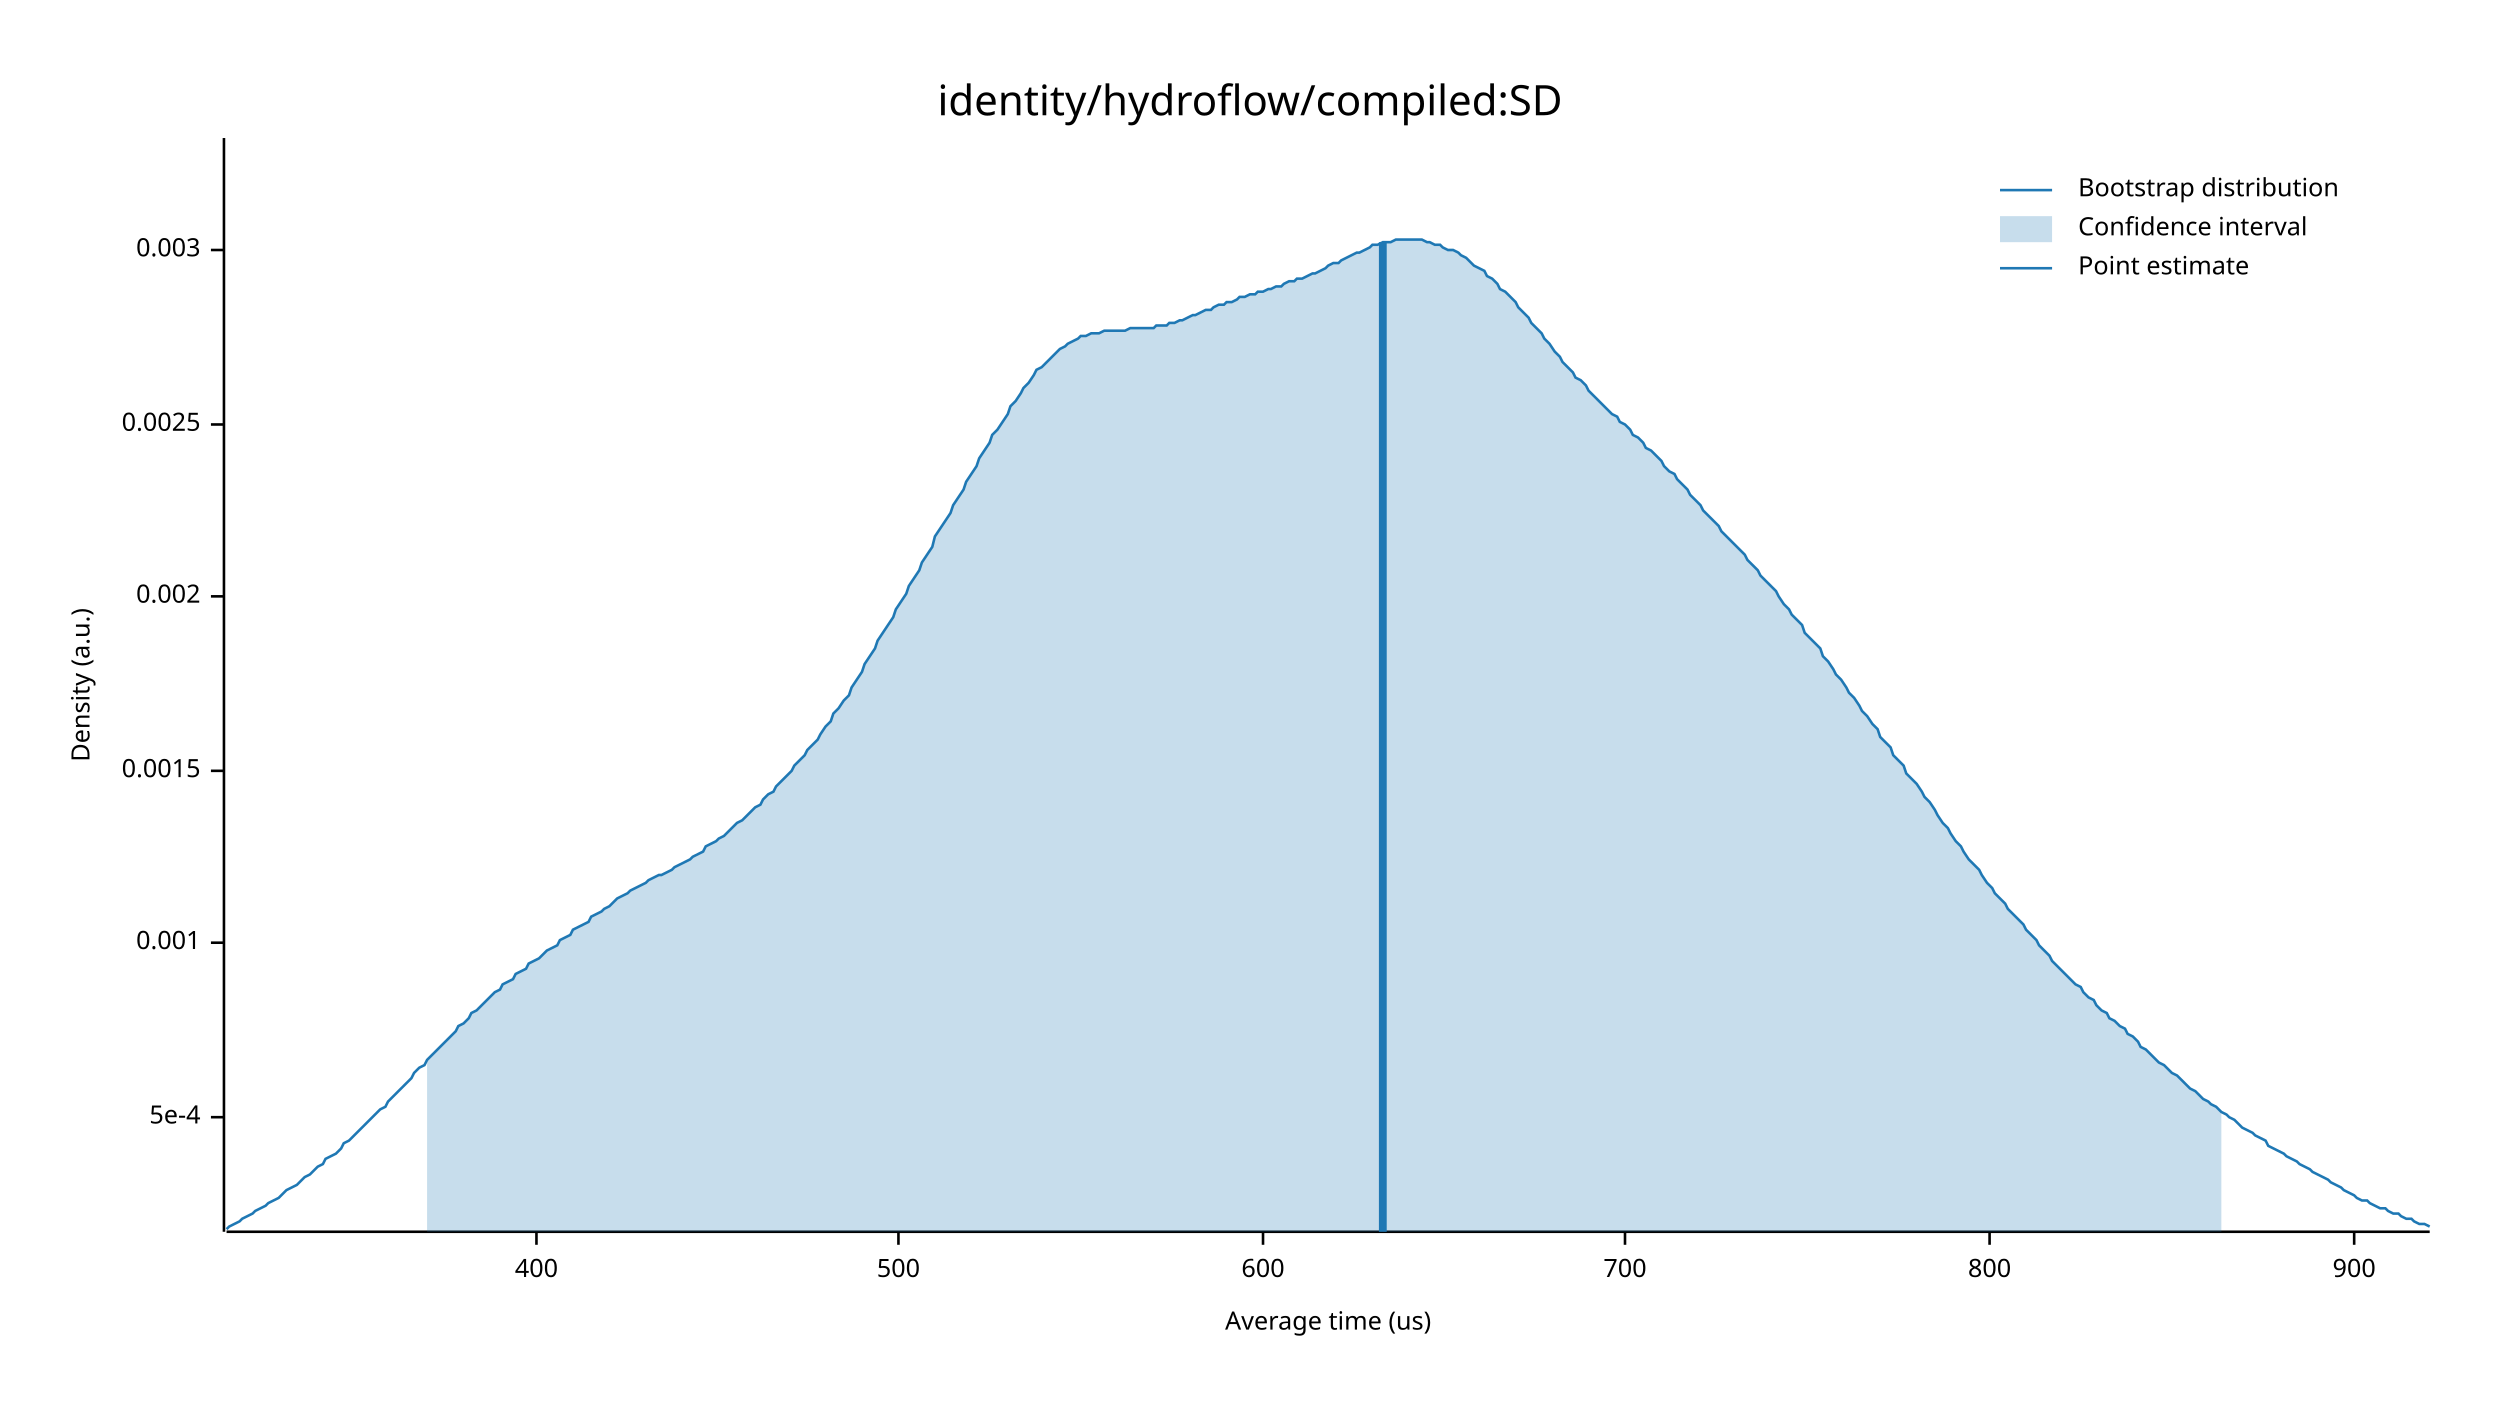
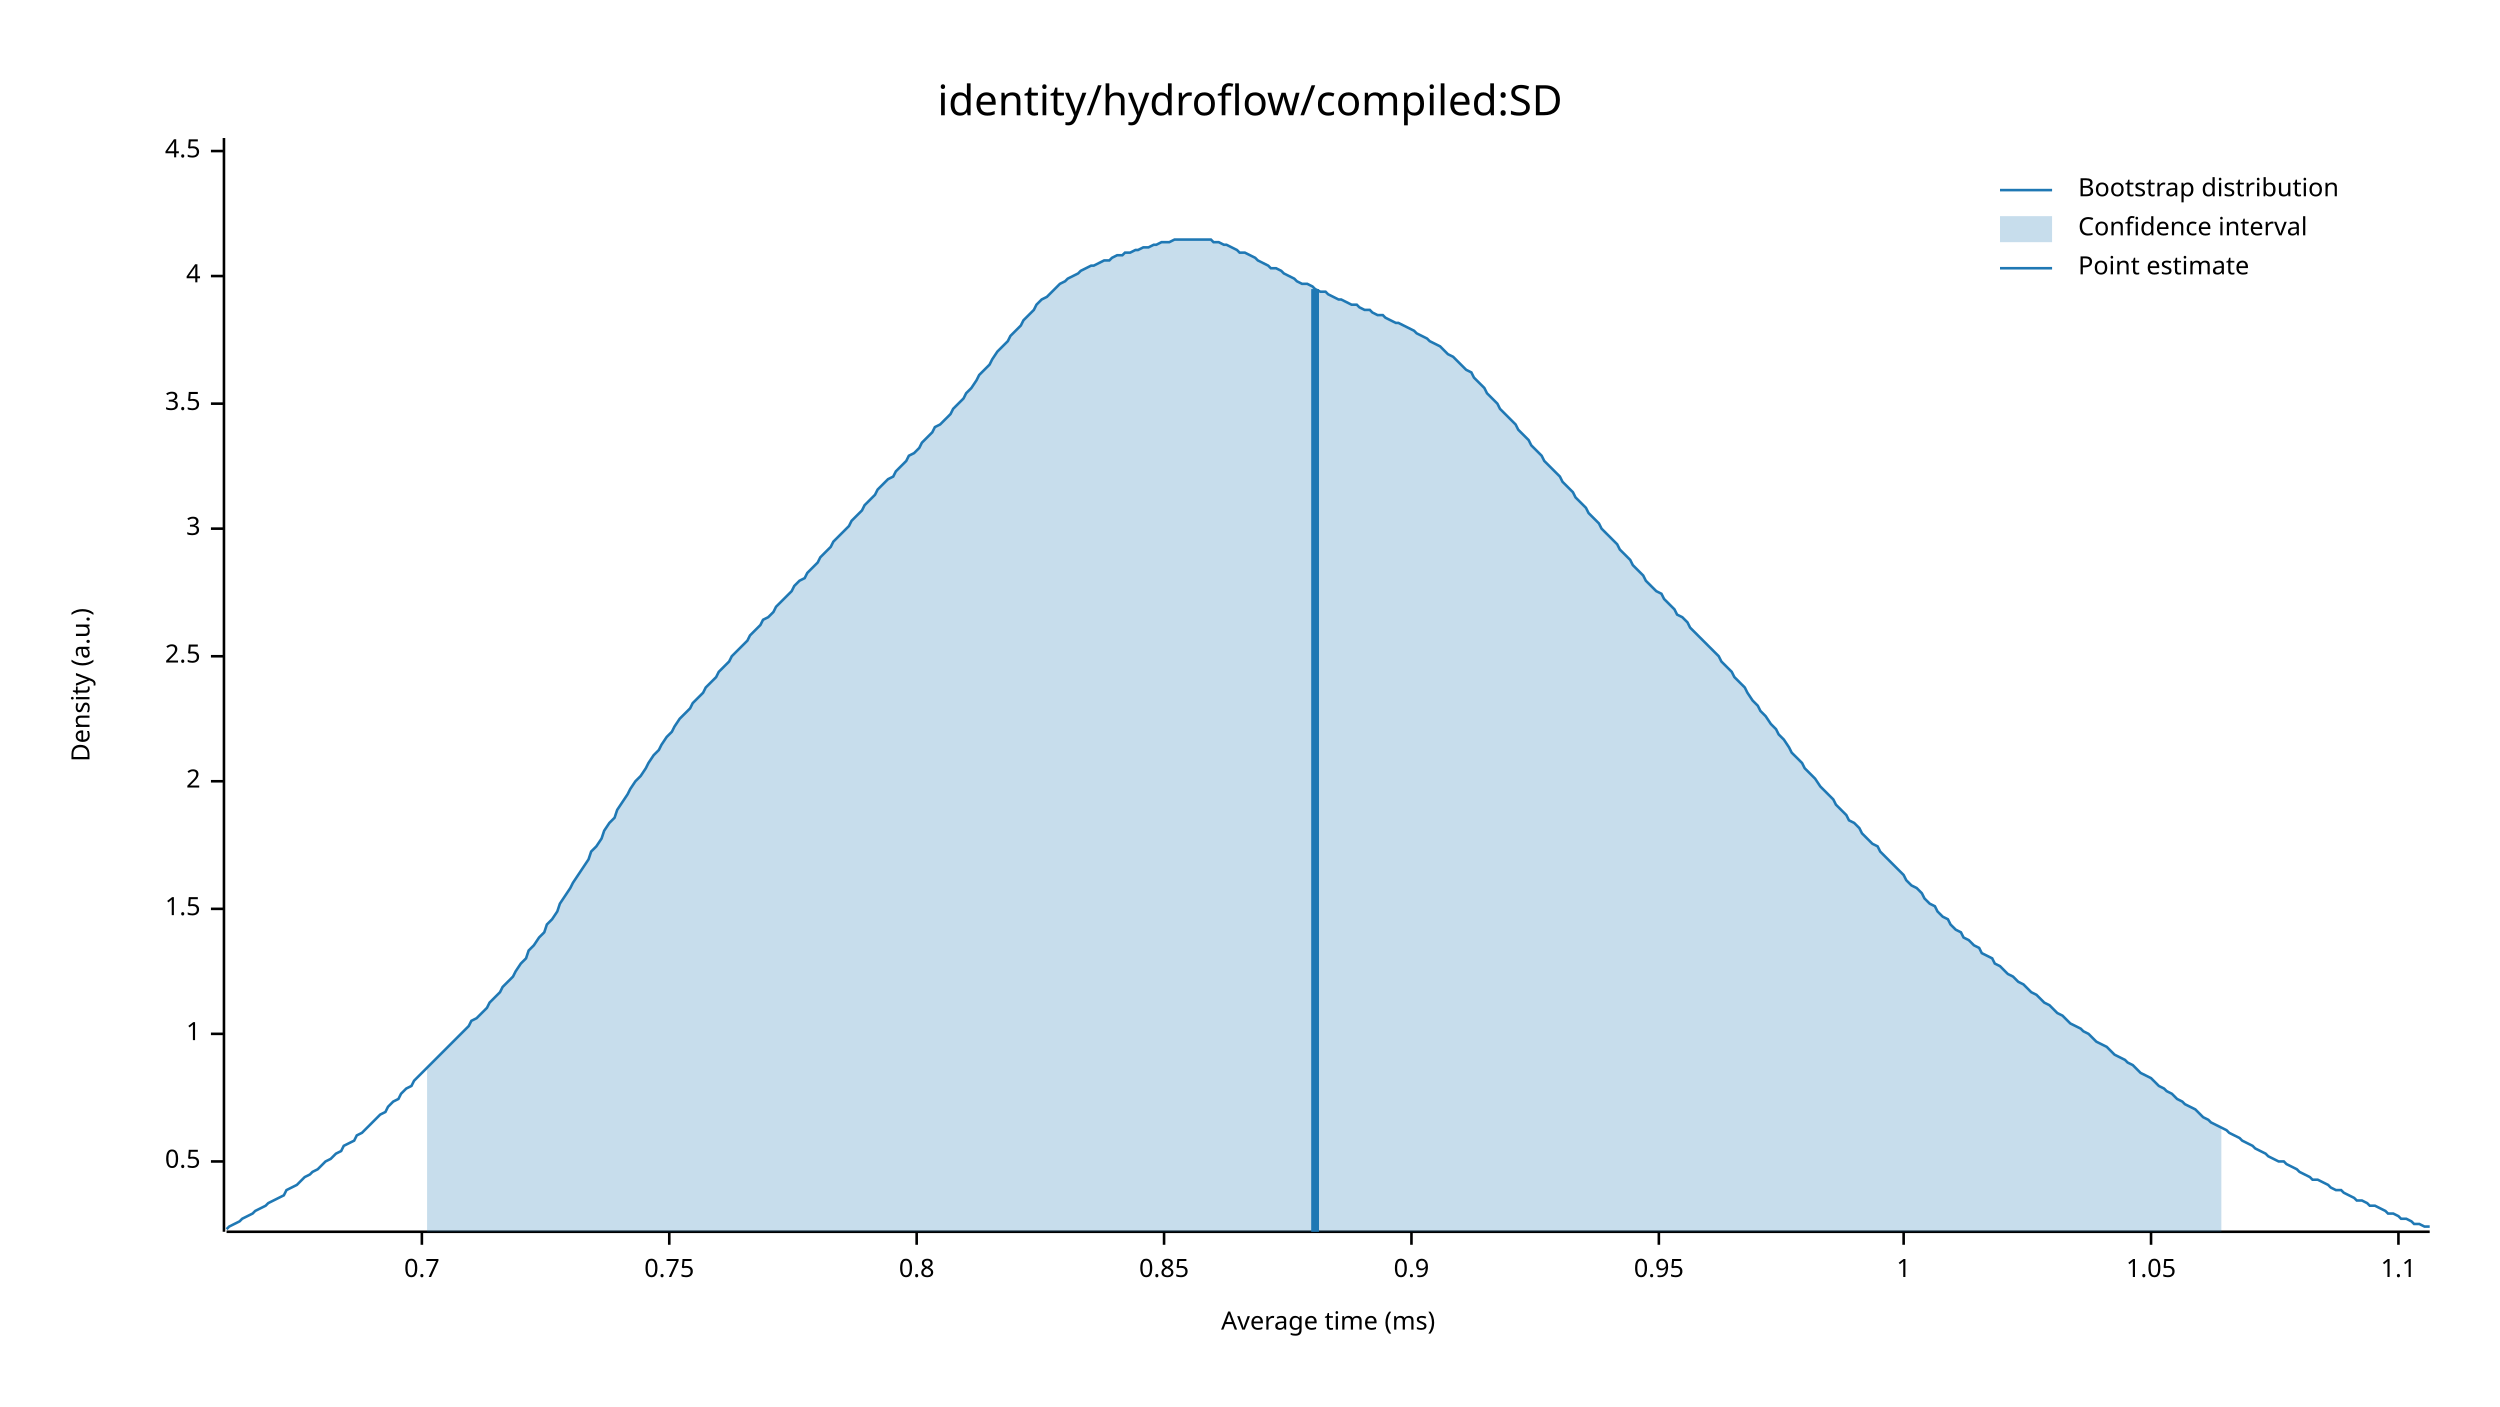
<svg xmlns="http://www.w3.org/2000/svg" width="960" height="540" viewBox="0 0 960 540">
  <text x="480" y="32" dy="0.76em" text-anchor="middle" font-family="sans-serif" font-size="16.129" opacity="1" fill="#000000">
identity/hydroflow/compiled:SD
</text>
  <text x="27" y="263" dy="0.76em" text-anchor="middle" font-family="sans-serif" font-size="9.677" opacity="1" fill="#000000" transform="rotate(270, 27, 263)">
Density (a.u.)
</text>
  <text x="510" y="513" dy="-0.5ex" text-anchor="middle" font-family="sans-serif" font-size="9.677" opacity="1" fill="#000000">
- Average time (us)
+ Average time (ms)
</text>
  <polyline fill="none" opacity="1" stroke="#000000" stroke-width="1" points="86,53 86,473 " />
-   <text x="77" y="429" dy="0.5ex" text-anchor="end" font-family="sans-serif" font-size="9.677" opacity="1" fill="#000000">
- 5e-4
+   <text x="77" y="446" dy="0.5ex" text-anchor="end" font-family="sans-serif" font-size="9.677" opacity="1" fill="#000000">
+ 0.5
</text>
-   <polyline fill="none" opacity="1" stroke="#000000" stroke-width="1" points="81,429 86,429 " />
-   <text x="77" y="362" dy="0.5ex" text-anchor="end" font-family="sans-serif" font-size="9.677" opacity="1" fill="#000000">
- 0.001
+   <polyline fill="none" opacity="1" stroke="#000000" stroke-width="1" points="81,446 86,446 " />
+   <text x="77" y="397" dy="0.5ex" text-anchor="end" font-family="sans-serif" font-size="9.677" opacity="1" fill="#000000">
+ 1
</text>
-   <polyline fill="none" opacity="1" stroke="#000000" stroke-width="1" points="81,362 86,362 " />
-   <text x="77" y="296" dy="0.5ex" text-anchor="end" font-family="sans-serif" font-size="9.677" opacity="1" fill="#000000">
- 0.0015
+   <polyline fill="none" opacity="1" stroke="#000000" stroke-width="1" points="81,397 86,397 " />
+   <text x="77" y="349" dy="0.5ex" text-anchor="end" font-family="sans-serif" font-size="9.677" opacity="1" fill="#000000">
+ 1.5
</text>
-   <polyline fill="none" opacity="1" stroke="#000000" stroke-width="1" points="81,296 86,296 " />
-   <text x="77" y="229" dy="0.5ex" text-anchor="end" font-family="sans-serif" font-size="9.677" opacity="1" fill="#000000">
- 0.002
+   <polyline fill="none" opacity="1" stroke="#000000" stroke-width="1" points="81,349 86,349 " />
+   <text x="77" y="300" dy="0.5ex" text-anchor="end" font-family="sans-serif" font-size="9.677" opacity="1" fill="#000000">
+ 2
</text>
-   <polyline fill="none" opacity="1" stroke="#000000" stroke-width="1" points="81,229 86,229 " />
-   <text x="77" y="163" dy="0.5ex" text-anchor="end" font-family="sans-serif" font-size="9.677" opacity="1" fill="#000000">
- 0.0025
+   <polyline fill="none" opacity="1" stroke="#000000" stroke-width="1" points="81,300 86,300 " />
+   <text x="77" y="252" dy="0.5ex" text-anchor="end" font-family="sans-serif" font-size="9.677" opacity="1" fill="#000000">
+ 2.5
</text>
-   <polyline fill="none" opacity="1" stroke="#000000" stroke-width="1" points="81,163 86,163 " />
-   <text x="77" y="96" dy="0.5ex" text-anchor="end" font-family="sans-serif" font-size="9.677" opacity="1" fill="#000000">
- 0.003
+   <polyline fill="none" opacity="1" stroke="#000000" stroke-width="1" points="81,252 86,252 " />
+   <text x="77" y="203" dy="0.5ex" text-anchor="end" font-family="sans-serif" font-size="9.677" opacity="1" fill="#000000">
+ 3
</text>
-   <polyline fill="none" opacity="1" stroke="#000000" stroke-width="1" points="81,96 86,96 " />
+   <polyline fill="none" opacity="1" stroke="#000000" stroke-width="1" points="81,203 86,203 " />
+   <text x="77" y="155" dy="0.5ex" text-anchor="end" font-family="sans-serif" font-size="9.677" opacity="1" fill="#000000">
+ 3.5
+ </text>
+   <polyline fill="none" opacity="1" stroke="#000000" stroke-width="1" points="81,155 86,155 " />
+   <text x="77" y="106" dy="0.5ex" text-anchor="end" font-family="sans-serif" font-size="9.677" opacity="1" fill="#000000">
+ 4
+ </text>
+   <polyline fill="none" opacity="1" stroke="#000000" stroke-width="1" points="81,106 86,106 " />
+   <text x="77" y="58" dy="0.5ex" text-anchor="end" font-family="sans-serif" font-size="9.677" opacity="1" fill="#000000">
+ 4.5
+ </text>
+   <polyline fill="none" opacity="1" stroke="#000000" stroke-width="1" points="81,58 86,58 " />
  <polyline fill="none" opacity="1" stroke="#000000" stroke-width="1" points="87,473 933,473 " />
-   <text x="206" y="483" dy="0.76em" text-anchor="middle" font-family="sans-serif" font-size="9.677" opacity="1" fill="#000000">
- 400
+   <text x="162" y="483" dy="0.76em" text-anchor="middle" font-family="sans-serif" font-size="9.677" opacity="1" fill="#000000">
+ 0.7
</text>
-   <polyline fill="none" opacity="1" stroke="#000000" stroke-width="1" points="206,473 206,478 " />
-   <text x="345" y="483" dy="0.76em" text-anchor="middle" font-family="sans-serif" font-size="9.677" opacity="1" fill="#000000">
- 500
+   <polyline fill="none" opacity="1" stroke="#000000" stroke-width="1" points="162,473 162,478 " />
+   <text x="257" y="483" dy="0.76em" text-anchor="middle" font-family="sans-serif" font-size="9.677" opacity="1" fill="#000000">
+ 0.75
</text>
-   <polyline fill="none" opacity="1" stroke="#000000" stroke-width="1" points="345,473 345,478 " />
-   <text x="485" y="483" dy="0.76em" text-anchor="middle" font-family="sans-serif" font-size="9.677" opacity="1" fill="#000000">
- 600
+   <polyline fill="none" opacity="1" stroke="#000000" stroke-width="1" points="257,473 257,478 " />
+   <text x="352" y="483" dy="0.76em" text-anchor="middle" font-family="sans-serif" font-size="9.677" opacity="1" fill="#000000">
+ 0.8
</text>
-   <polyline fill="none" opacity="1" stroke="#000000" stroke-width="1" points="485,473 485,478 " />
-   <text x="624" y="483" dy="0.76em" text-anchor="middle" font-family="sans-serif" font-size="9.677" opacity="1" fill="#000000">
- 700
+   <polyline fill="none" opacity="1" stroke="#000000" stroke-width="1" points="352,473 352,478 " />
+   <text x="447" y="483" dy="0.76em" text-anchor="middle" font-family="sans-serif" font-size="9.677" opacity="1" fill="#000000">
+ 0.85
</text>
-   <polyline fill="none" opacity="1" stroke="#000000" stroke-width="1" points="624,473 624,478 " />
-   <text x="764" y="483" dy="0.76em" text-anchor="middle" font-family="sans-serif" font-size="9.677" opacity="1" fill="#000000">
- 800
+   <polyline fill="none" opacity="1" stroke="#000000" stroke-width="1" points="447,473 447,478 " />
+   <text x="542" y="483" dy="0.76em" text-anchor="middle" font-family="sans-serif" font-size="9.677" opacity="1" fill="#000000">
+ 0.9
</text>
-   <polyline fill="none" opacity="1" stroke="#000000" stroke-width="1" points="764,473 764,478 " />
-   <text x="904" y="483" dy="0.76em" text-anchor="middle" font-family="sans-serif" font-size="9.677" opacity="1" fill="#000000">
- 900
+   <polyline fill="none" opacity="1" stroke="#000000" stroke-width="1" points="542,473 542,478 " />
+   <text x="637" y="483" dy="0.76em" text-anchor="middle" font-family="sans-serif" font-size="9.677" opacity="1" fill="#000000">
+ 0.95
</text>
-   <polyline fill="none" opacity="1" stroke="#000000" stroke-width="1" points="904,473 904,478 " />
-   <polyline fill="none" opacity="1" stroke="#1F78B4" stroke-width="1" points="87,472 88,471 90,470 92,469 93,468 95,467 97,466 98,465 100,464 102,463 103,462 105,461 107,460 109,458 110,457 112,456 114,455 115,454 117,452 119,451 120,450 122,448 124,447 125,445 127,444 129,443 131,441 132,439 134,438 136,436 137,435 139,433 141,431 142,430 144,428 146,426 148,425 149,423 151,421 153,419 154,418 156,416 158,414 159,412 161,410 163,409 164,407 166,405 168,403 170,401 171,400 173,398 175,396 176,394 178,393 180,391 181,389 183,388 185,386 187,384 188,383 190,381 192,380 193,378 195,377 197,376 198,374 200,373 202,372 203,370 205,369 207,368 209,366 210,365 212,364 214,363 215,361 217,360 219,359 220,357 222,356 224,355 226,354 227,352 229,351 231,350 232,349 234,348 236,346 237,345 239,344 241,343 242,342 244,341 246,340 248,339 249,338 251,337 253,336 254,336 256,335 258,334 259,333 261,332 263,331 265,330 266,329 268,328 270,327 271,325 273,324 275,323 276,322 278,321 280,319 281,318 283,316 285,315 287,313 288,312 290,310 292,309 293,307 295,305 297,304 298,302 300,300 302,298 304,296 305,294 307,292 309,290 310,288 312,286 314,284 315,282 317,279 319,277 320,274 322,272 324,269 326,267 327,264 329,261 331,258 332,255 334,252 336,249 337,246 339,243 341,240 343,237 344,234 346,231 348,228 349,225 351,222 353,219 354,216 356,213 358,210 359,206 361,203 363,200 365,197 366,194 368,191 370,188 371,185 373,182 375,179 376,176 378,173 380,170 381,167 383,165 385,162 387,159 388,156 390,154 392,151 393,149 395,147 397,144 398,142 400,141 402,139 404,137 405,136 407,134 409,133 410,132 412,131 414,130 415,129 417,129 419,128 420,128 422,128 424,127 426,127 427,127 429,127 431,127 432,127 434,126 436,126 437,126 439,126 441,126 443,126 444,125 446,125 448,125 449,124 451,124 453,123 454,123 456,122 458,121 459,121 461,120 463,119 465,119 466,118 468,117 470,117 471,116 473,116 475,115 476,114 478,114 480,113 482,113 483,112 485,112 487,111 488,111 490,110 492,110 493,109 495,108 497,108 498,107 500,107 502,106 504,105 505,105 507,104 509,103 510,102 512,101 514,101 515,100 517,99 519,98 521,97 522,97 524,96 526,95 527,94 529,94 531,93 532,93 534,93 536,92 537,92 539,92 541,92 543,92 544,92 546,92 548,93 549,93 551,94 553,94 554,95 556,96 558,96 560,97 561,98 563,99 565,101 566,102 568,103 570,104 571,106 573,107 575,109 576,111 578,112 580,114 582,116 583,118 585,120 587,122 588,124 590,126 592,128 593,130 595,132 597,135 599,137 600,139 602,141 604,143 605,145 607,146 609,148 610,150 612,152 614,154 615,155 617,157 619,159 621,160 622,162 624,163 626,165 627,167 629,168 631,170 632,172 634,173 636,175 638,177 639,179 641,181 643,182 644,184 646,186 648,188 649,190 651,192 653,194 654,196 656,198 658,200 660,202 661,204 663,206 665,208 666,209 668,211 670,213 671,215 673,217 675,219 676,221 678,223 680,225 682,227 683,229 685,232 687,234 688,236 690,238 692,240 693,243 695,245 697,247 699,249 700,252 702,254 704,257 705,259 707,261 709,264 710,266 712,268 714,271 715,273 717,275 719,278 721,280 722,283 724,285 726,287 727,290 729,292 731,294 732,297 734,299 736,301 738,304 739,306 741,308 743,311 744,313 746,316 748,318 749,320 751,323 753,325 754,327 756,330 758,332 760,334 761,336 763,339 765,341 766,343 768,345 770,347 771,349 773,351 775,353 777,355 778,357 780,359 782,361 783,363 785,365 787,367 788,369 790,371 792,373 793,374 795,376 797,378 799,379 800,381 802,383 804,384 805,386 807,388 809,389 810,391 812,392 814,394 816,395 817,397 819,398 821,400 822,402 824,403 826,405 827,406 829,408 831,409 832,410 834,412 836,413 838,415 839,416 841,418 843,419 844,420 846,422 848,423 849,424 851,425 853,427 855,428 856,429 858,430 860,432 861,433 863,434 865,435 866,436 868,437 870,438 871,440 873,441 875,442 877,443 878,444 880,445 882,446 883,447 885,448 887,449 888,450 890,451 892,452 894,453 895,454 897,455 899,456 900,457 902,458 904,459 905,460 907,461 909,461 910,462 912,463 914,464 916,464 917,465 919,466 921,466 922,467 924,468 926,468 927,469 929,470 931,470 933,471 " />
-   <polygon opacity="0.25" fill="#1F78B4" points="164,407 166,405 168,403 170,401 171,400 173,398 175,396 176,394 178,393 180,391 181,389 183,388 185,386 187,384 188,383 190,381 192,380 193,378 195,377 197,376 198,374 200,373 202,372 203,370 205,369 207,368 209,366 210,365 212,364 214,363 215,361 217,360 219,359 220,357 222,356 224,355 226,354 227,352 229,351 231,350 232,349 234,348 236,346 237,345 239,344 241,343 242,342 244,341 246,340 248,339 249,338 251,337 253,336 254,336 256,335 258,334 259,333 261,332 263,331 265,330 266,329 268,328 270,327 271,325 273,324 275,323 276,322 278,321 280,319 281,318 283,316 285,315 287,313 288,312 290,310 292,309 293,307 295,305 297,304 298,302 300,300 302,298 304,296 305,294 307,292 309,290 310,288 312,286 314,284 315,282 317,279 319,277 320,274 322,272 324,269 326,267 327,264 329,261 331,258 332,255 334,252 336,249 337,246 339,243 341,240 343,237 344,234 346,231 348,228 349,225 351,222 353,219 354,216 356,213 358,210 359,206 361,203 363,200 365,197 366,194 368,191 370,188 371,185 373,182 375,179 376,176 378,173 380,170 381,167 383,165 385,162 387,159 388,156 390,154 392,151 393,149 395,147 397,144 398,142 400,141 402,139 404,137 405,136 407,134 409,133 410,132 412,131 414,130 415,129 417,129 419,128 420,128 422,128 424,127 426,127 427,127 429,127 431,127 432,127 434,126 436,126 437,126 439,126 441,126 443,126 444,125 446,125 448,125 449,124 451,124 453,123 454,123 456,122 458,121 459,121 461,120 463,119 465,119 466,118 468,117 470,117 471,116 473,116 475,115 476,114 478,114 480,113 482,113 483,112 485,112 487,111 488,111 490,110 492,110 493,109 495,108 497,108 498,107 500,107 502,106 504,105 505,105 507,104 509,103 510,102 512,101 514,101 515,100 517,99 519,98 521,97 522,97 524,96 526,95 527,94 529,94 531,93 532,93 534,93 536,92 537,92 539,92 541,92 543,92 544,92 546,92 548,93 549,93 551,94 553,94 554,95 556,96 558,96 560,97 561,98 563,99 565,101 566,102 568,103 570,104 571,106 573,107 575,109 576,111 578,112 580,114 582,116 583,118 585,120 587,122 588,124 590,126 592,128 593,130 595,132 597,135 599,137 600,139 602,141 604,143 605,145 607,146 609,148 610,150 612,152 614,154 615,155 617,157 619,159 621,160 622,162 624,163 626,165 627,167 629,168 631,170 632,172 634,173 636,175 638,177 639,179 641,181 643,182 644,184 646,186 648,188 649,190 651,192 653,194 654,196 656,198 658,200 660,202 661,204 663,206 665,208 666,209 668,211 670,213 671,215 673,217 675,219 676,221 678,223 680,225 682,227 683,229 685,232 687,234 688,236 690,238 692,240 693,243 695,245 697,247 699,249 700,252 702,254 704,257 705,259 707,261 709,264 710,266 712,268 714,271 715,273 717,275 719,278 721,280 722,283 724,285 726,287 727,290 729,292 731,294 732,297 734,299 736,301 738,304 739,306 741,308 743,311 744,313 746,316 748,318 749,320 751,323 753,325 754,327 756,330 758,332 760,334 761,336 763,339 765,341 766,343 768,345 770,347 771,349 773,351 775,353 777,355 778,357 780,359 782,361 783,363 785,365 787,367 788,369 790,371 792,373 793,374 795,376 797,378 799,379 800,381 802,383 804,384 805,386 807,388 809,389 810,391 812,392 814,394 816,395 817,397 819,398 821,400 822,402 824,403 826,405 827,406 829,408 831,409 832,410 834,412 836,413 838,415 839,416 841,418 843,419 844,420 846,422 848,423 849,424 851,425 853,427 853,473 164,473 " />
-   <polyline fill="none" opacity="1" stroke="#1F78B4" stroke-width="3" points="531,473 531,93 " />
+   <polyline fill="none" opacity="1" stroke="#000000" stroke-width="1" points="637,473 637,478 " />
+   <text x="731" y="483" dy="0.76em" text-anchor="middle" font-family="sans-serif" font-size="9.677" opacity="1" fill="#000000">
+ 1
+ </text>
+   <polyline fill="none" opacity="1" stroke="#000000" stroke-width="1" points="731,473 731,478 " />
+   <text x="826" y="483" dy="0.76em" text-anchor="middle" font-family="sans-serif" font-size="9.677" opacity="1" fill="#000000">
+ 1.05
+ </text>
+   <polyline fill="none" opacity="1" stroke="#000000" stroke-width="1" points="826,473 826,478 " />
+   <text x="921" y="483" dy="0.76em" text-anchor="middle" font-family="sans-serif" font-size="9.677" opacity="1" fill="#000000">
+ 1.1
+ </text>
+   <polyline fill="none" opacity="1" stroke="#000000" stroke-width="1" points="921,473 921,478 " />
+   <polyline fill="none" opacity="1" stroke="#1F78B4" stroke-width="1" points="87,472 88,471 90,470 92,469 93,468 95,467 97,466 98,465 100,464 102,463 103,462 105,461 107,460 109,459 110,457 112,456 114,455 115,454 117,452 119,451 120,450 122,449 124,447 125,446 127,445 129,443 131,442 132,440 134,439 136,438 137,436 139,435 141,433 142,432 144,430 146,428 148,427 149,425 151,423 153,422 154,420 156,418 158,417 159,415 161,413 163,411 164,410 166,408 168,406 170,404 171,403 173,401 175,399 176,398 178,396 180,394 181,392 183,391 185,389 187,387 188,385 190,383 192,381 193,379 195,377 197,375 198,373 200,370 202,368 203,365 205,363 207,360 209,358 210,355 212,353 214,350 215,347 217,344 219,341 220,339 222,336 224,333 226,330 227,327 229,325 231,322 232,319 234,316 236,314 237,311 239,308 241,305 242,303 244,300 246,298 248,295 249,293 251,290 253,288 254,286 256,283 258,281 259,279 261,276 263,274 265,272 266,270 268,268 270,266 271,264 273,262 275,260 276,258 278,256 280,254 281,252 283,250 285,248 287,246 288,244 290,242 292,240 293,238 295,237 297,235 298,233 300,231 302,229 304,227 305,225 307,223 309,222 310,220 312,218 314,216 315,214 317,212 319,210 320,208 322,206 324,204 326,202 327,200 329,198 331,196 332,194 334,192 336,190 337,188 339,186 341,184 343,183 344,181 346,179 348,177 349,175 351,174 353,172 354,170 356,168 358,166 359,164 361,163 363,161 365,159 366,157 368,155 370,153 371,151 373,149 375,146 376,144 378,142 380,140 381,138 383,135 385,133 387,131 388,129 390,127 392,125 393,123 395,121 397,119 398,117 400,115 402,114 404,112 405,111 407,109 409,108 410,107 412,106 414,105 415,104 417,103 419,102 420,102 422,101 424,100 426,100 427,99 429,98 431,98 432,97 434,97 436,96 437,96 439,95 441,95 443,94 444,94 446,93 448,93 449,93 451,92 453,92 454,92 456,92 458,92 459,92 461,92 463,92 465,92 466,93 468,93 470,94 471,94 473,95 475,96 476,97 478,97 480,98 482,99 483,100 485,101 487,102 488,103 490,103 492,104 493,105 495,106 497,107 498,108 500,109 502,109 504,110 505,111 507,112 509,112 510,113 512,114 514,115 515,115 517,116 519,117 521,117 522,118 524,119 526,119 527,120 529,121 531,121 532,122 534,123 536,124 537,124 539,125 541,126 543,127 544,128 546,129 548,130 549,131 551,132 553,133 554,134 556,136 558,137 560,139 561,140 563,142 565,143 566,145 568,147 570,149 571,151 573,153 575,155 576,157 578,159 580,161 582,163 583,165 585,167 587,169 588,171 590,173 592,175 593,177 595,179 597,181 599,183 600,185 602,187 604,189 605,191 607,193 609,195 610,197 612,199 614,201 615,203 617,205 619,207 621,209 622,211 624,213 626,215 627,217 629,219 631,221 632,223 634,225 636,227 638,228 639,230 641,232 643,234 644,236 646,237 648,239 649,241 651,243 653,245 654,246 656,248 658,250 660,252 661,254 663,256 665,258 666,260 668,262 670,264 671,266 673,269 675,271 676,273 678,275 680,278 682,280 683,282 685,284 687,287 688,289 690,291 692,293 693,295 695,297 697,299 699,302 700,303 702,305 704,307 705,309 707,311 709,313 710,315 712,316 714,318 715,320 717,322 719,324 721,325 722,327 724,329 726,331 727,332 729,334 731,336 732,338 734,340 736,341 738,343 739,345 741,347 743,348 744,350 746,352 748,353 749,355 751,357 753,358 754,360 756,361 758,363 760,364 761,366 763,367 765,368 766,370 768,371 770,373 771,374 773,375 775,377 777,378 778,379 780,381 782,382 783,383 785,385 787,386 788,387 790,389 792,390 793,391 795,393 797,394 799,395 800,396 802,397 804,399 805,400 807,401 809,402 810,403 812,405 814,406 816,407 817,408 819,409 821,411 822,412 824,413 826,414 827,415 829,417 831,418 832,419 834,420 836,422 838,423 839,424 841,425 843,426 844,427 846,429 848,430 849,431 851,432 853,433 855,434 856,435 858,436 860,437 861,438 863,439 865,440 866,441 868,442 870,443 871,444 873,445 875,446 877,446 878,447 880,448 882,449 883,450 885,451 887,452 888,453 890,453 892,454 894,455 895,456 897,457 899,457 900,458 902,459 904,460 905,461 907,461 909,462 910,463 912,463 914,464 916,465 917,466 919,466 921,467 922,468 924,468 926,469 927,470 929,470 931,471 933,471 " />
+   <polygon opacity="0.25" fill="#1F78B4" points="164,410 166,408 168,406 170,404 171,403 173,401 175,399 176,398 178,396 180,394 181,392 183,391 185,389 187,387 188,385 190,383 192,381 193,379 195,377 197,375 198,373 200,370 202,368 203,365 205,363 207,360 209,358 210,355 212,353 214,350 215,347 217,344 219,341 220,339 222,336 224,333 226,330 227,327 229,325 231,322 232,319 234,316 236,314 237,311 239,308 241,305 242,303 244,300 246,298 248,295 249,293 251,290 253,288 254,286 256,283 258,281 259,279 261,276 263,274 265,272 266,270 268,268 270,266 271,264 273,262 275,260 276,258 278,256 280,254 281,252 283,250 285,248 287,246 288,244 290,242 292,240 293,238 295,237 297,235 298,233 300,231 302,229 304,227 305,225 307,223 309,222 310,220 312,218 314,216 315,214 317,212 319,210 320,208 322,206 324,204 326,202 327,200 329,198 331,196 332,194 334,192 336,190 337,188 339,186 341,184 343,183 344,181 346,179 348,177 349,175 351,174 353,172 354,170 356,168 358,166 359,164 361,163 363,161 365,159 366,157 368,155 370,153 371,151 373,149 375,146 376,144 378,142 380,140 381,138 383,135 385,133 387,131 388,129 390,127 392,125 393,123 395,121 397,119 398,117 400,115 402,114 404,112 405,111 407,109 409,108 410,107 412,106 414,105 415,104 417,103 419,102 420,102 422,101 424,100 426,100 427,99 429,98 431,98 432,97 434,97 436,96 437,96 439,95 441,95 443,94 444,94 446,93 448,93 449,93 451,92 453,92 454,92 456,92 458,92 459,92 461,92 463,92 465,92 466,93 468,93 470,94 471,94 473,95 475,96 476,97 478,97 480,98 482,99 483,100 485,101 487,102 488,103 490,103 492,104 493,105 495,106 497,107 498,108 500,109 502,109 504,110 505,111 507,112 509,112 510,113 512,114 514,115 515,115 517,116 519,117 521,117 522,118 524,119 526,119 527,120 529,121 531,121 532,122 534,123 536,124 537,124 539,125 541,126 543,127 544,128 546,129 548,130 549,131 551,132 553,133 554,134 556,136 558,137 560,139 561,140 563,142 565,143 566,145 568,147 570,149 571,151 573,153 575,155 576,157 578,159 580,161 582,163 583,165 585,167 587,169 588,171 590,173 592,175 593,177 595,179 597,181 599,183 600,185 602,187 604,189 605,191 607,193 609,195 610,197 612,199 614,201 615,203 617,205 619,207 621,209 622,211 624,213 626,215 627,217 629,219 631,221 632,223 634,225 636,227 638,228 639,230 641,232 643,234 644,236 646,237 648,239 649,241 651,243 653,245 654,246 656,248 658,250 660,252 661,254 663,256 665,258 666,260 668,262 670,264 671,266 673,269 675,271 676,273 678,275 680,278 682,280 683,282 685,284 687,287 688,289 690,291 692,293 693,295 695,297 697,299 699,302 700,303 702,305 704,307 705,309 707,311 709,313 710,315 712,316 714,318 715,320 717,322 719,324 721,325 722,327 724,329 726,331 727,332 729,334 731,336 732,338 734,340 736,341 738,343 739,345 741,347 743,348 744,350 746,352 748,353 749,355 751,357 753,358 754,360 756,361 758,363 760,364 761,366 763,367 765,368 766,370 768,371 770,373 771,374 773,375 775,377 777,378 778,379 780,381 782,382 783,383 785,385 787,386 788,387 790,389 792,390 793,391 795,393 797,394 799,395 800,396 802,397 804,399 805,400 807,401 809,402 810,403 812,405 814,406 816,407 817,408 819,409 821,411 822,412 824,413 826,414 827,415 829,417 831,418 832,419 834,420 836,422 838,423 839,424 841,425 843,426 844,427 846,429 848,430 849,431 851,432 853,433 853,473 164,473 " />
+   <polyline fill="none" opacity="1" stroke="#1F78B4" stroke-width="3" points="505,473 505,111 " />
  <text x="798" y="68" dy="0.76em" text-anchor="start" font-family="sans-serif" font-size="9.677" opacity="1" fill="#000000">
Bootstrap distribution
</text>
  <text x="798" y="83" dy="0.76em" text-anchor="start" font-family="sans-serif" font-size="9.677" opacity="1" fill="#000000">
Confidence interval
</text>
  <text x="798" y="98" dy="0.76em" text-anchor="start" font-family="sans-serif" font-size="9.677" opacity="1" fill="#000000">
Point estimate
</text>
  <polyline fill="none" opacity="1" stroke="#1F78B4" stroke-width="1" points="768,73 788,73 " />
  <rect x="768" y="83" width="20" height="10" opacity="0.25" fill="#1F78B4" stroke="none" />
  <polyline fill="none" opacity="1" stroke="#1F78B4" stroke-width="1" points="768,103 788,103 " />
</svg>
